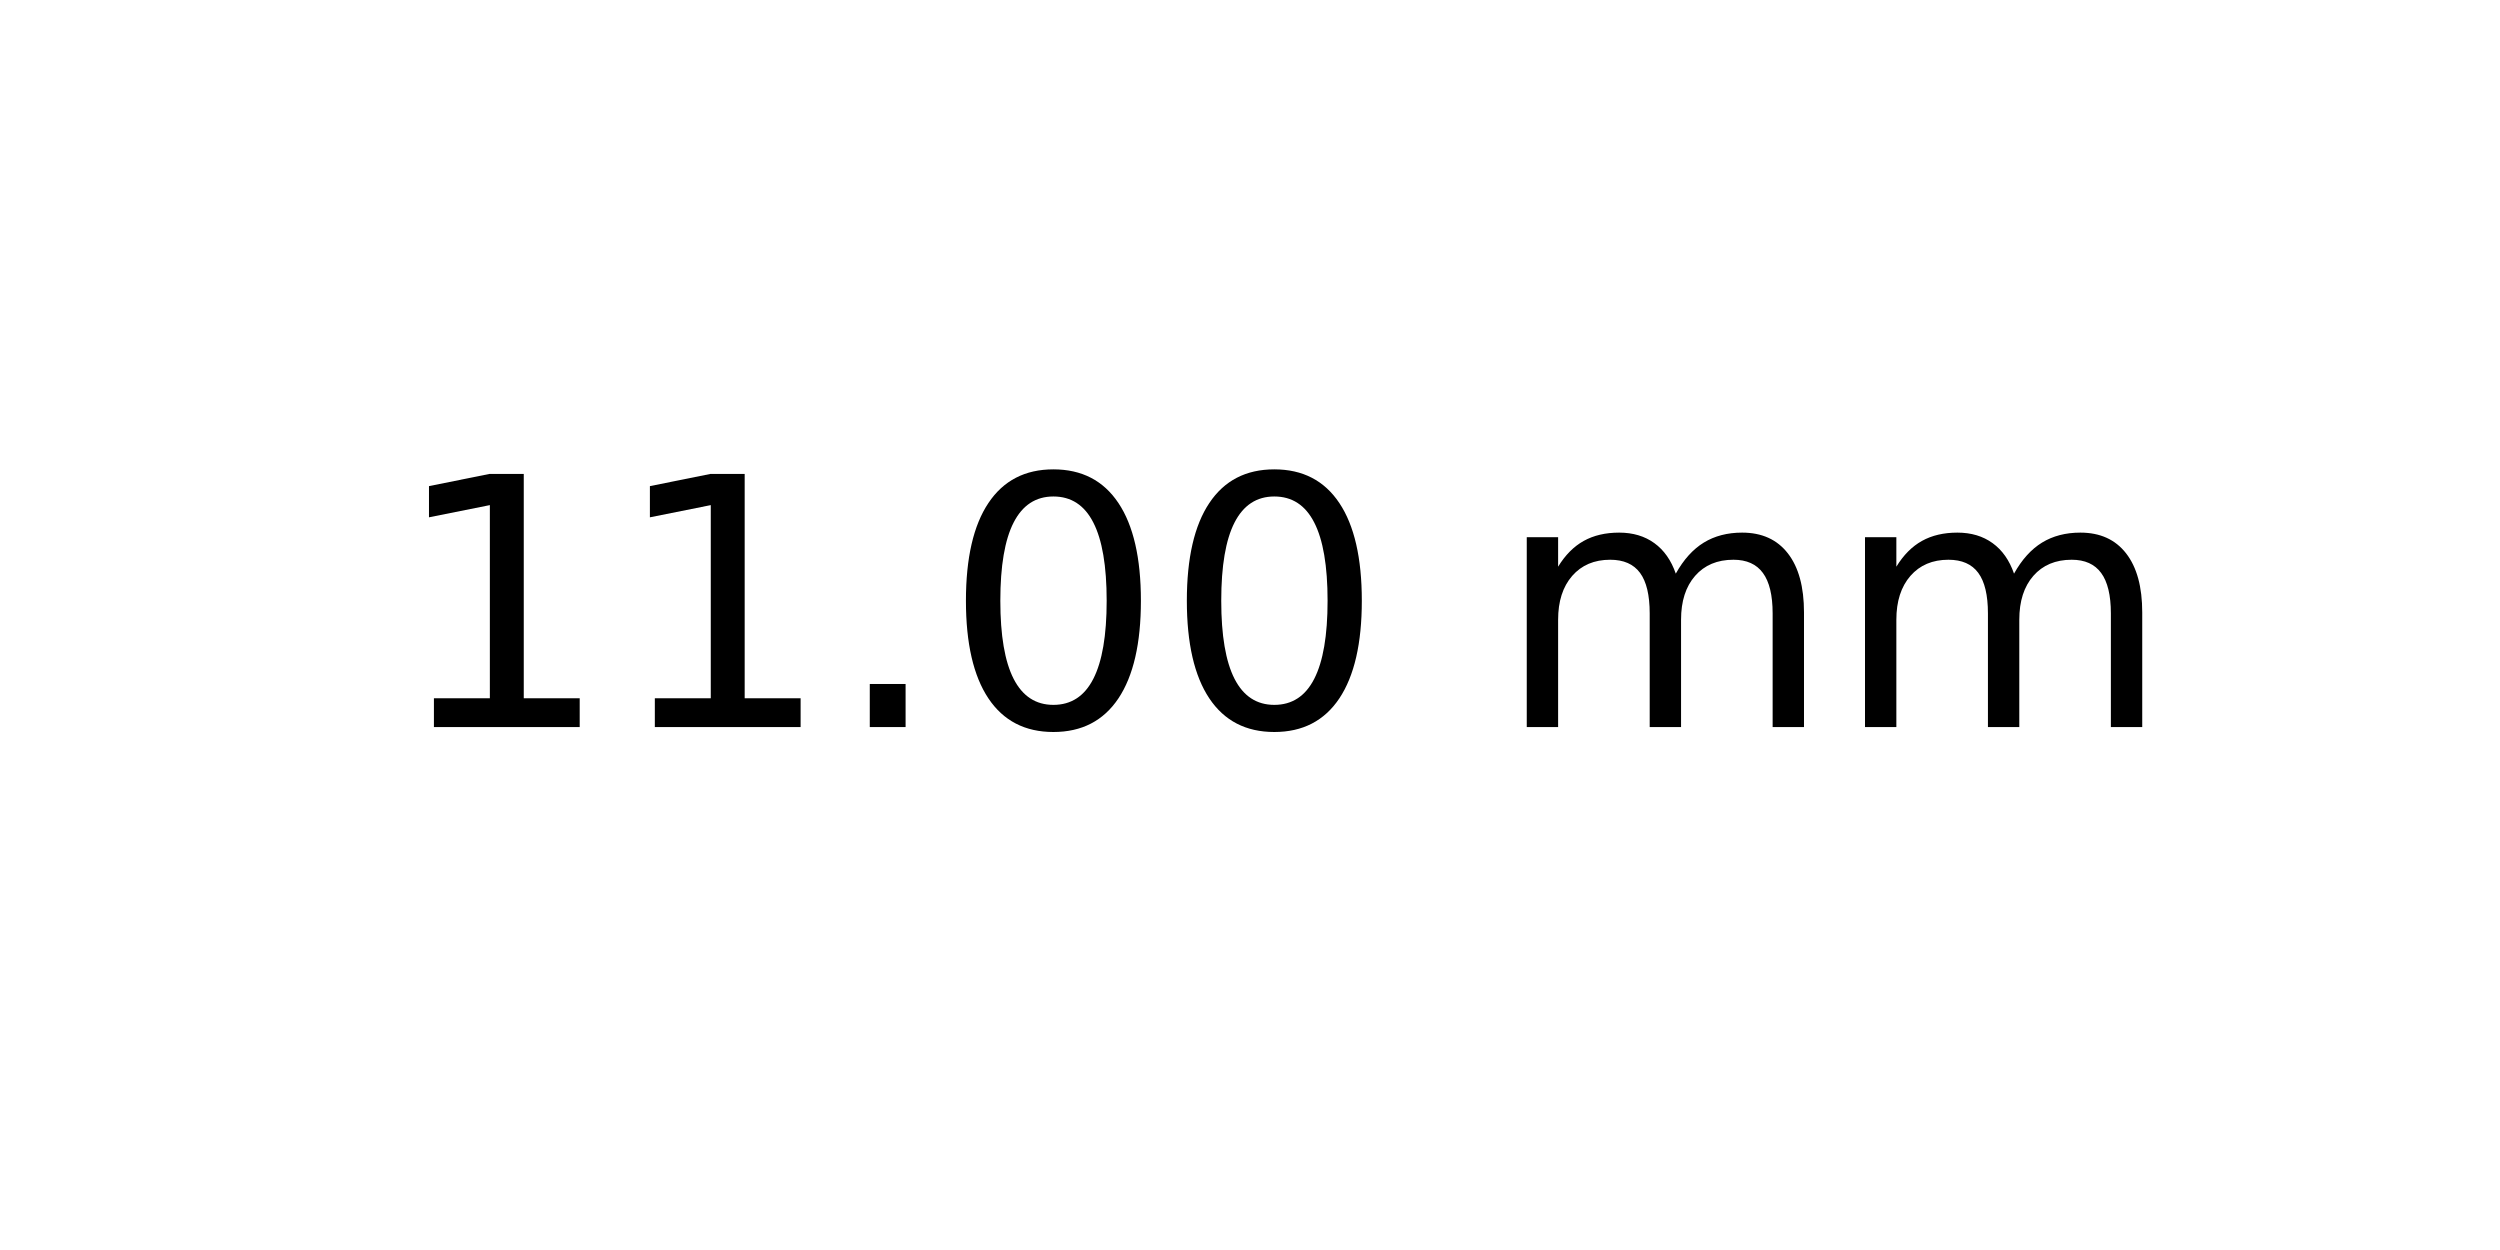
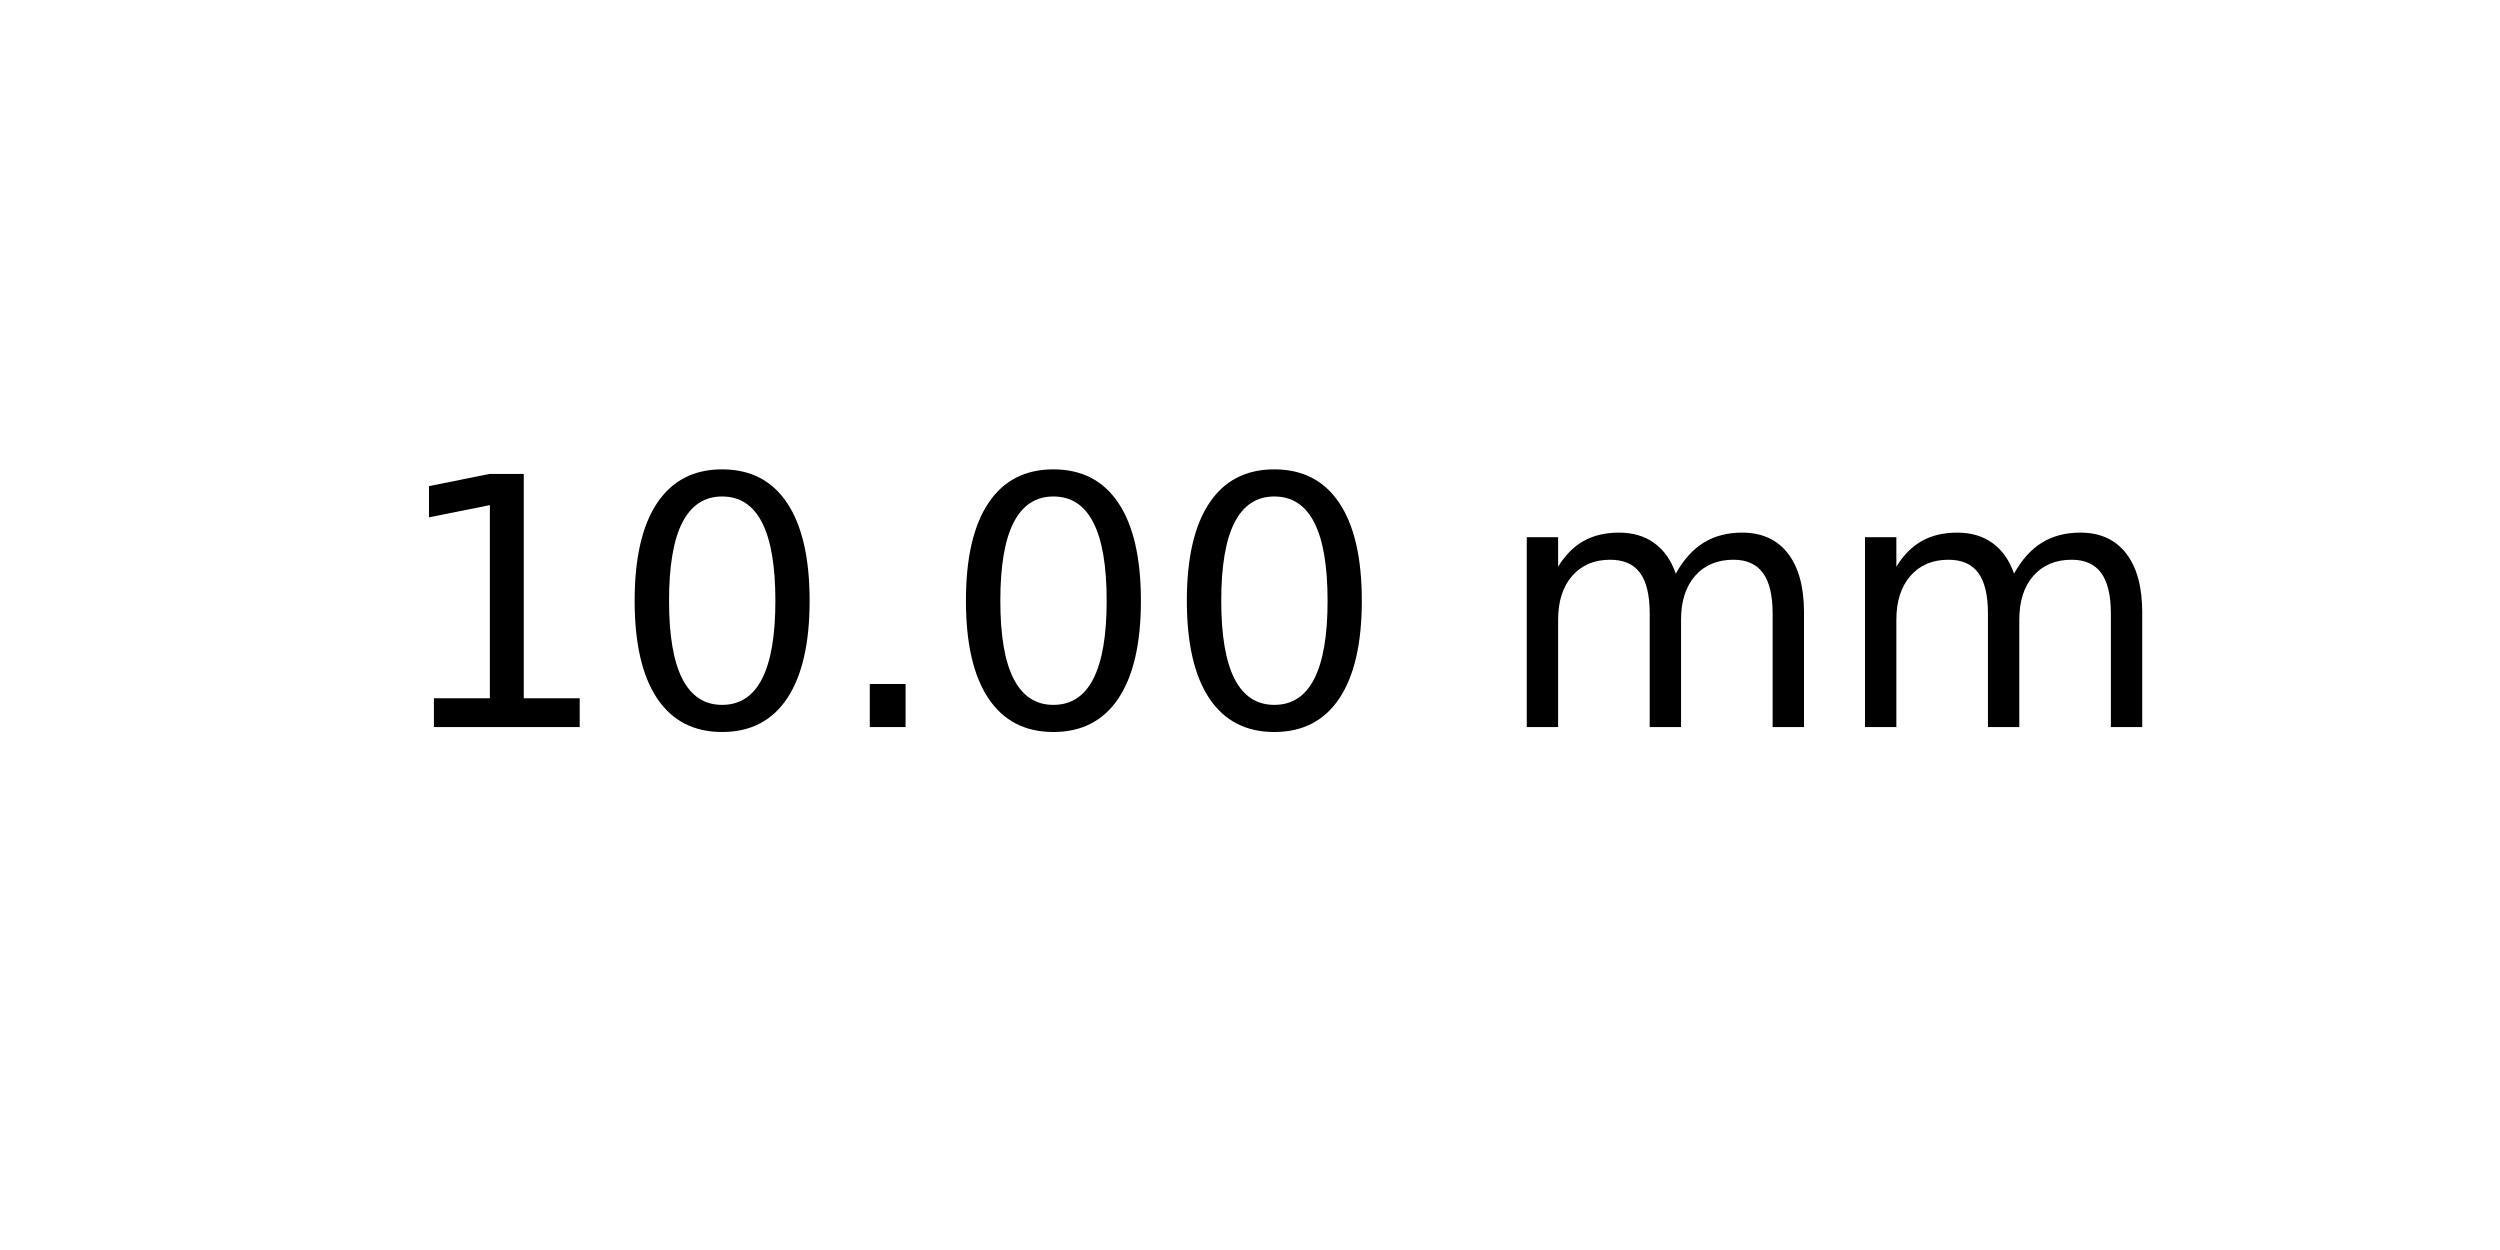
<svg xmlns="http://www.w3.org/2000/svg" xmlns:xlink="http://www.w3.org/1999/xlink" width="72pt" height="36pt" viewBox="0 0 72 36" version="1.1">
  <defs>
    <style type="text/css">*{stroke-linejoin: round; stroke-linecap: butt}</style>
  </defs>
  <g id="figure_1">
    <g id="axes_1">
      <g id="text_1">
        <g transform="translate(11.25625 20.93937) scale(0.1 -0.1)">
          <defs>
            <path id="DejaVuSans-31" d="M 794 531  L 1825 531  L 1825 4091  L 703 3866  L 703 4441  L 1819 4666  L 2450 4666  L 2450 531  L 3481 531  L 3481 0  L 794 0  L 794 531  z " transform="scale(0.015625)" />
+             <path id="DejaVuSans-30" d="M 2034 4250  Q 1547 4250 1301 3770  Q 1056 3291 1056 2328  Q 1056 1369 1301 889  Q 1547 409 2034 409  Q 2525 409 2770 889  Q 3016 1369 3016 2328  Q 3016 3291 2770 3770  Q 2525 4250 2034 4250  z M 2034 4750  Q 2819 4750 3233 4129  Q 3647 3509 3647 2328  Q 3647 1150 3233 529  Q 2819 -91 2034 -91  Q 1250 -91 836 529  Q 422 1150 422 2328  Q 422 3509 836 4129  Q 1250 4750 2034 4750  z " transform="scale(0.015625)" />
            <path id="DejaVuSans-2e" d="M 684 794  L 1344 794  L 1344 0  L 684 0  L 684 794  z " transform="scale(0.015625)" />
-             <path id="DejaVuSans-30" d="M 2034 4250  Q 1547 4250 1301 3770  Q 1056 3291 1056 2328  Q 1056 1369 1301 889  Q 1547 409 2034 409  Q 2525 409 2770 889  Q 3016 1369 3016 2328  Q 3016 3291 2770 3770  Q 2525 4250 2034 4250  z M 2034 4750  Q 2819 4750 3233 4129  Q 3647 3509 3647 2328  Q 3647 1150 3233 529  Q 2819 -91 2034 -91  Q 1250 -91 836 529  Q 422 1150 422 2328  Q 422 3509 836 4129  Q 1250 4750 2034 4750  z " transform="scale(0.015625)" />
            <path id="DejaVuSans-20" transform="scale(0.015625)" />
            <path id="DejaVuSans-6d" d="M 3328 2828  Q 3544 3216 3844 3400  Q 4144 3584 4550 3584  Q 5097 3584 5394 3201  Q 5691 2819 5691 2113  L 5691 0  L 5113 0  L 5113 2094  Q 5113 2597 4934 2840  Q 4756 3084 4391 3084  Q 3944 3084 3684 2787  Q 3425 2491 3425 1978  L 3425 0  L 2847 0  L 2847 2094  Q 2847 2600 2669 2842  Q 2491 3084 2119 3084  Q 1678 3084 1418 2786  Q 1159 2488 1159 1978  L 1159 0  L 581 0  L 581 3500  L 1159 3500  L 1159 2956  Q 1356 3278 1631 3431  Q 1906 3584 2284 3584  Q 2666 3584 2933 3390  Q 3200 3197 3328 2828  z " transform="scale(0.015625)" />
          </defs>
          <use xlink:href="#DejaVuSans-31" />
-           <use xlink:href="#DejaVuSans-31" x="63.623" />
+           <use xlink:href="#DejaVuSans-30" x="63.623" />
          <use xlink:href="#DejaVuSans-2e" x="127.246" />
          <use xlink:href="#DejaVuSans-30" x="159.033" />
          <use xlink:href="#DejaVuSans-30" x="222.656" />
          <use xlink:href="#DejaVuSans-20" x="286.279" />
          <use xlink:href="#DejaVuSans-6d" x="318.066" />
          <use xlink:href="#DejaVuSans-6d" x="415.479" />
        </g>
      </g>
    </g>
  </g>
</svg>
